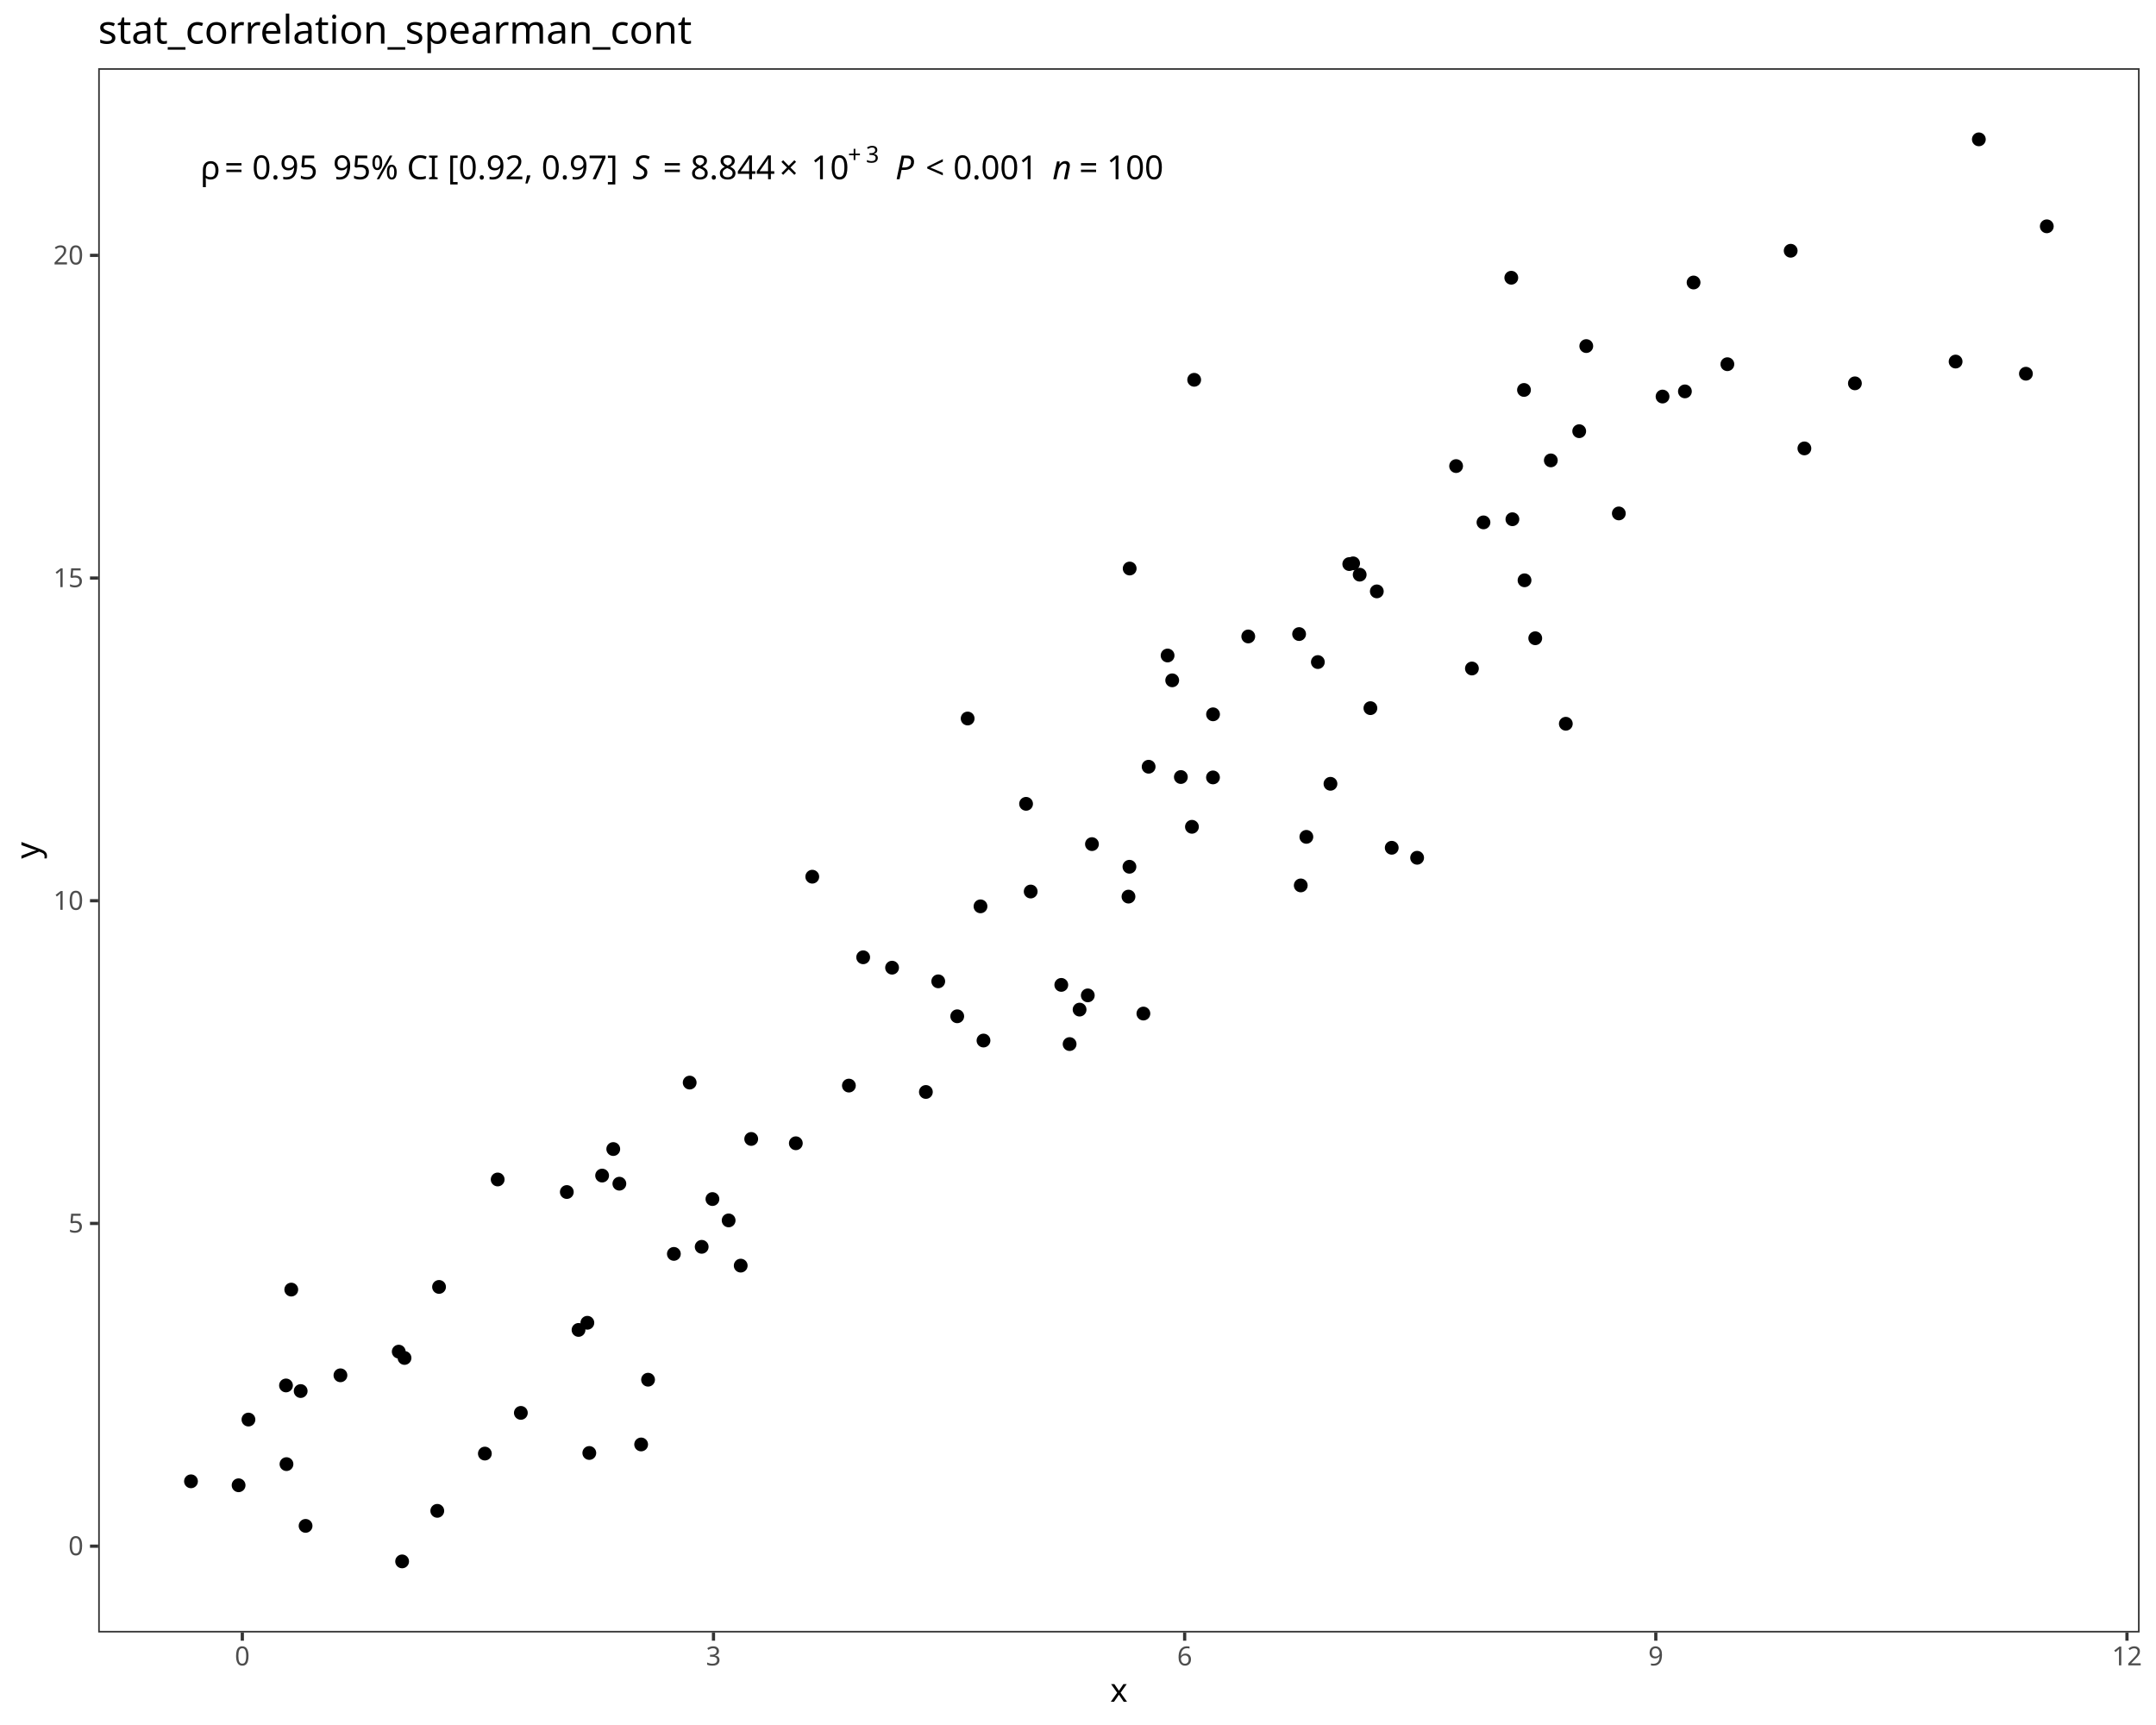
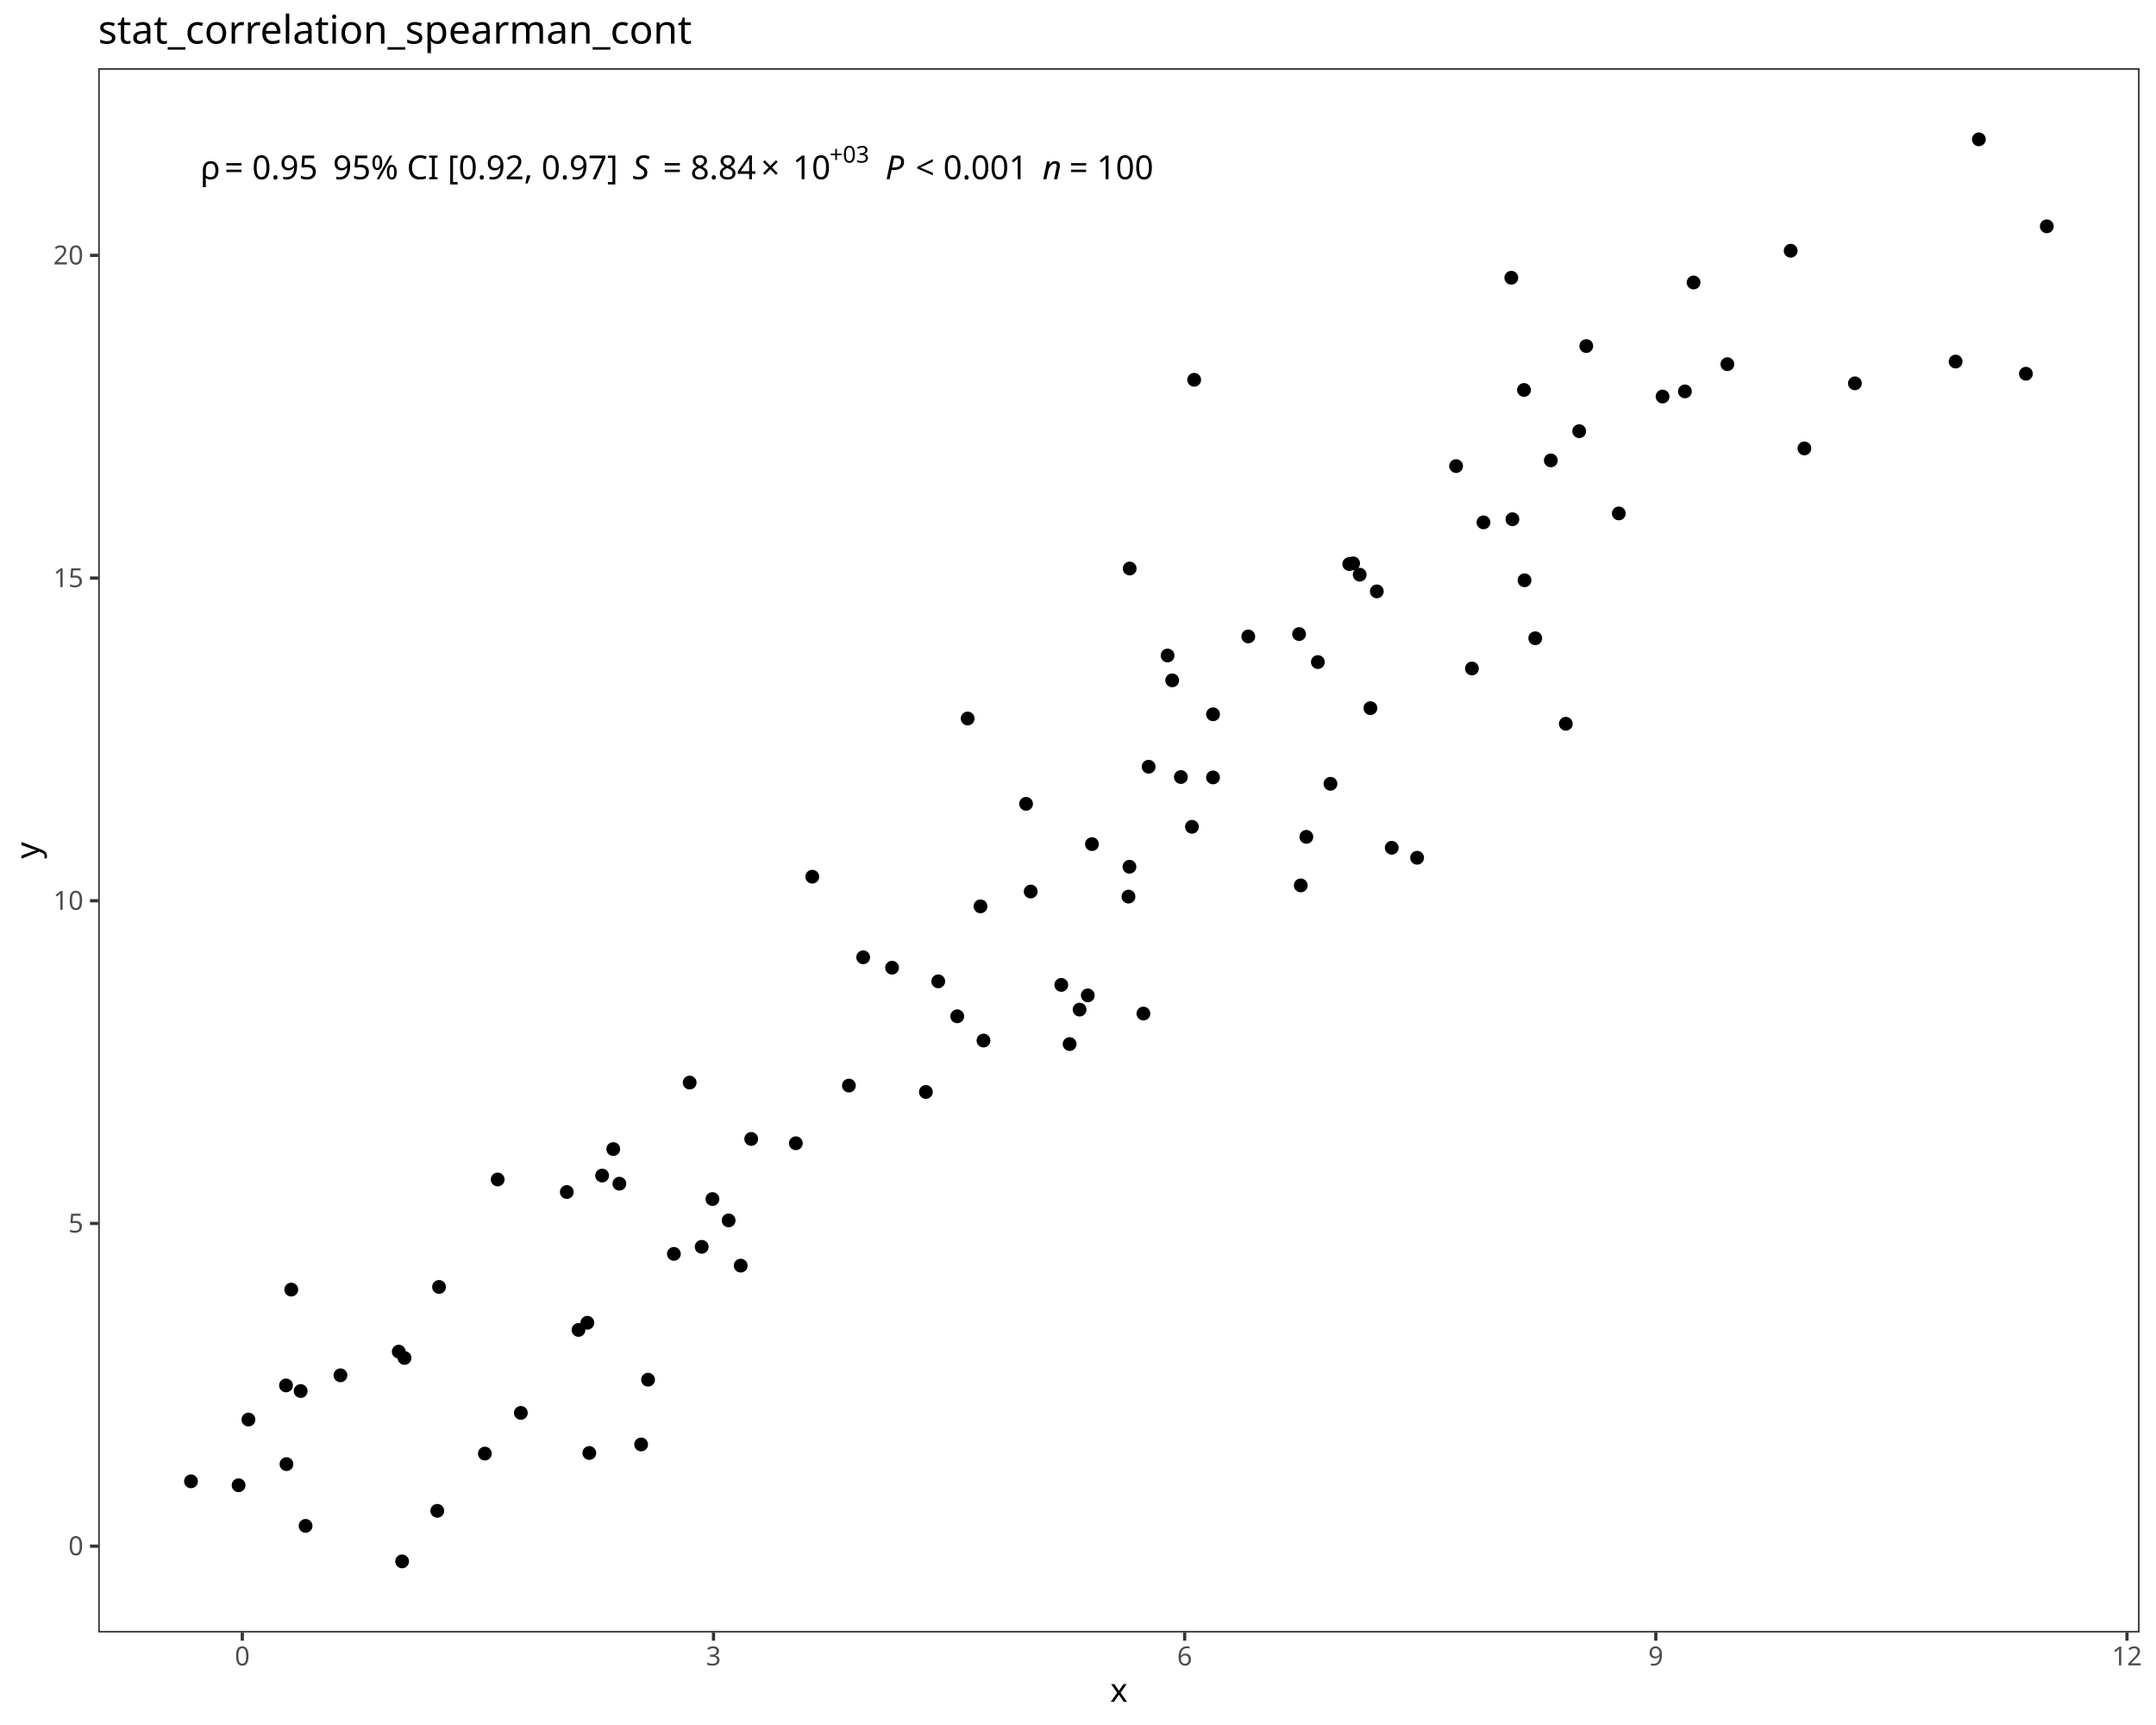
<svg xmlns="http://www.w3.org/2000/svg" class="svglite" data-engine-version="2.0" width="720.00pt" height="576.00pt" viewBox="0 0 720.00 576.00">
  <defs>
    <style type="text/css">
    .svglite line, .svglite polyline, .svglite polygon, .svglite path, .svglite rect, .svglite circle {
      fill: none;
      stroke: #000000;
      stroke-linecap: round;
      stroke-linejoin: round;
      stroke-miterlimit: 10.00;
    }
  </style>
  </defs>
  <rect width="100%" height="100%" style="stroke: none; fill: #FFFFFF;" />
  <defs>
    <clipPath id="cpMC4wMHw3MjAuMDB8MC4wMHw1NzYuMDA=">
      <rect x="0.00" y="0.00" width="720.00" height="576.00" />
    </clipPath>
  </defs>
  <g clip-path="url(#cpMC4wMHw3MjAuMDB8MC4wMHw1NzYuMDA=)">
    <rect x="0.00" y="0.00" width="720.00" height="576.00" style="stroke-width: 1.07; stroke: #FFFFFF; fill: #FFFFFF;" />
  </g>
  <defs>
    <clipPath id="cpMzIuNzl8NzE0LjUyfDIyLjc4fDU0NS4xMQ==">
      <rect x="32.79" y="22.78" width="681.73" height="522.33" />
    </clipPath>
  </defs>
  <g clip-path="url(#cpMzIuNzl8NzE0LjUyfDIyLjc4fDU0NS4xMQ==)">
    <rect x="32.79" y="22.78" width="681.73" height="522.33" style="stroke-width: 1.07; stroke: none; fill: #FFFFFF;" />
    <circle cx="63.78" cy="494.63" r="1.95" style="stroke-width: 0.71; fill: #000000;" />
    <circle cx="79.68" cy="495.95" r="1.95" style="stroke-width: 0.71; fill: #000000;" />
    <circle cx="134.29" cy="521.37" r="1.95" style="stroke-width: 0.71; fill: #000000;" />
    <circle cx="146.03" cy="504.49" r="1.95" style="stroke-width: 0.71; fill: #000000;" />
    <circle cx="100.41" cy="464.49" r="1.95" style="stroke-width: 0.71; fill: #000000;" />
    <circle cx="196.80" cy="485.17" r="1.95" style="stroke-width: 0.71; fill: #000000;" />
    <circle cx="102.05" cy="509.51" r="1.95" style="stroke-width: 0.71; fill: #000000;" />
    <circle cx="133.16" cy="451.33" r="1.95" style="stroke-width: 0.71; fill: #000000;" />
    <circle cx="193.20" cy="444.08" r="1.95" style="stroke-width: 0.71; fill: #000000;" />
    <circle cx="95.67" cy="488.89" r="1.95" style="stroke-width: 0.71; fill: #000000;" />
    <circle cx="135.09" cy="453.44" r="1.95" style="stroke-width: 0.71; fill: #000000;" />
    <circle cx="161.92" cy="485.37" r="1.95" style="stroke-width: 0.71; fill: #000000;" />
    <circle cx="82.97" cy="474.01" r="1.95" style="stroke-width: 0.71; fill: #000000;" />
    <circle cx="214.11" cy="482.32" r="1.95" style="stroke-width: 0.71; fill: #000000;" />
    <circle cx="95.51" cy="462.62" r="1.95" style="stroke-width: 0.71; fill: #000000;" />
    <circle cx="247.36" cy="422.61" r="1.95" style="stroke-width: 0.71; fill: #000000;" />
    <circle cx="173.94" cy="471.78" r="1.95" style="stroke-width: 0.71; fill: #000000;" />
    <circle cx="113.69" cy="459.23" r="1.95" style="stroke-width: 0.71; fill: #000000;" />
    <circle cx="97.27" cy="430.61" r="1.95" style="stroke-width: 0.71; fill: #000000;" />
    <circle cx="146.62" cy="429.72" r="1.95" style="stroke-width: 0.71; fill: #000000;" />
    <circle cx="216.42" cy="460.70" r="1.95" style="stroke-width: 0.71; fill: #000000;" />
    <circle cx="196.15" cy="441.69" r="1.95" style="stroke-width: 0.71; fill: #000000;" />
    <circle cx="201.08" cy="392.54" r="1.95" style="stroke-width: 0.71; fill: #000000;" />
    <circle cx="237.92" cy="400.38" r="1.95" style="stroke-width: 0.71; fill: #000000;" />
    <circle cx="206.84" cy="395.25" r="1.95" style="stroke-width: 0.71; fill: #000000;" />
    <circle cx="204.80" cy="383.68" r="1.95" style="stroke-width: 0.71; fill: #000000;" />
    <circle cx="225.04" cy="418.69" r="1.95" style="stroke-width: 0.71; fill: #000000;" />
    <circle cx="243.33" cy="407.51" r="1.95" style="stroke-width: 0.71; fill: #000000;" />
    <circle cx="189.29" cy="398.03" r="1.95" style="stroke-width: 0.71; fill: #000000;" />
    <circle cx="166.20" cy="393.84" r="1.95" style="stroke-width: 0.71; fill: #000000;" />
    <circle cx="250.87" cy="380.31" r="1.95" style="stroke-width: 0.71; fill: #000000;" />
    <circle cx="283.49" cy="362.49" r="1.95" style="stroke-width: 0.71; fill: #000000;" />
    <circle cx="313.33" cy="327.68" r="1.95" style="stroke-width: 0.71; fill: #000000;" />
    <circle cx="234.33" cy="416.33" r="1.95" style="stroke-width: 0.71; fill: #000000;" />
    <circle cx="309.20" cy="364.62" r="1.95" style="stroke-width: 0.71; fill: #000000;" />
    <circle cx="230.32" cy="361.49" r="1.95" style="stroke-width: 0.71; fill: #000000;" />
    <circle cx="265.77" cy="381.75" r="1.95" style="stroke-width: 0.71; fill: #000000;" />
    <circle cx="319.67" cy="339.35" r="1.95" style="stroke-width: 0.71; fill: #000000;" />
    <circle cx="297.91" cy="323.12" r="1.95" style="stroke-width: 0.71; fill: #000000;" />
    <circle cx="357.20" cy="348.63" r="1.95" style="stroke-width: 0.71; fill: #000000;" />
    <circle cx="288.26" cy="319.65" r="1.95" style="stroke-width: 0.71; fill: #000000;" />
    <circle cx="363.27" cy="332.37" r="1.95" style="stroke-width: 0.71; fill: #000000;" />
    <circle cx="328.44" cy="347.45" r="1.95" style="stroke-width: 0.71; fill: #000000;" />
    <circle cx="271.26" cy="292.74" r="1.95" style="stroke-width: 0.71; fill: #000000;" />
    <circle cx="354.42" cy="328.87" r="1.95" style="stroke-width: 0.71; fill: #000000;" />
    <circle cx="327.44" cy="302.64" r="1.95" style="stroke-width: 0.71; fill: #000000;" />
    <circle cx="381.84" cy="338.44" r="1.95" style="stroke-width: 0.71; fill: #000000;" />
    <circle cx="376.86" cy="299.39" r="1.95" style="stroke-width: 0.71; fill: #000000;" />
    <circle cx="342.66" cy="268.41" r="1.95" style="stroke-width: 0.71; fill: #000000;" />
    <circle cx="344.20" cy="297.69" r="1.95" style="stroke-width: 0.71; fill: #000000;" />
    <circle cx="360.53" cy="337.12" r="1.95" style="stroke-width: 0.71; fill: #000000;" />
    <circle cx="364.66" cy="281.86" r="1.95" style="stroke-width: 0.71; fill: #000000;" />
    <circle cx="436.26" cy="279.44" r="1.95" style="stroke-width: 0.71; fill: #000000;" />
    <circle cx="473.25" cy="286.42" r="1.95" style="stroke-width: 0.71; fill: #000000;" />
    <circle cx="377.18" cy="289.42" r="1.95" style="stroke-width: 0.71; fill: #000000;" />
    <circle cx="464.77" cy="283.08" r="1.95" style="stroke-width: 0.71; fill: #000000;" />
    <circle cx="434.39" cy="295.65" r="1.95" style="stroke-width: 0.71; fill: #000000;" />
    <circle cx="323.15" cy="239.92" r="1.95" style="stroke-width: 0.71; fill: #000000;" />
    <circle cx="444.31" cy="261.72" r="1.95" style="stroke-width: 0.71; fill: #000000;" />
    <circle cx="398.05" cy="276.08" r="1.95" style="stroke-width: 0.71; fill: #000000;" />
    <circle cx="394.35" cy="259.46" r="1.95" style="stroke-width: 0.71; fill: #000000;" />
    <circle cx="405.10" cy="238.52" r="1.95" style="stroke-width: 0.71; fill: #000000;" />
    <circle cx="383.59" cy="256.02" r="1.95" style="stroke-width: 0.71; fill: #000000;" />
    <circle cx="459.79" cy="197.47" r="1.95" style="stroke-width: 0.71; fill: #000000;" />
    <circle cx="416.86" cy="212.52" r="1.95" style="stroke-width: 0.71; fill: #000000;" />
    <circle cx="405.08" cy="259.59" r="1.95" style="stroke-width: 0.71; fill: #000000;" />
    <circle cx="391.46" cy="227.17" r="1.95" style="stroke-width: 0.71; fill: #000000;" />
    <circle cx="440.10" cy="221.07" r="1.95" style="stroke-width: 0.71; fill: #000000;" />
    <circle cx="454.07" cy="191.89" r="1.95" style="stroke-width: 0.71; fill: #000000;" />
    <circle cx="457.65" cy="236.46" r="1.95" style="stroke-width: 0.71; fill: #000000;" />
    <circle cx="491.55" cy="223.22" r="1.95" style="stroke-width: 0.71; fill: #000000;" />
    <circle cx="389.92" cy="218.88" r="1.95" style="stroke-width: 0.71; fill: #000000;" />
    <circle cx="433.84" cy="211.72" r="1.95" style="stroke-width: 0.71; fill: #000000;" />
    <circle cx="509.12" cy="193.77" r="1.95" style="stroke-width: 0.71; fill: #000000;" />
    <circle cx="522.91" cy="241.67" r="1.95" style="stroke-width: 0.71; fill: #000000;" />
    <circle cx="450.59" cy="188.35" r="1.95" style="stroke-width: 0.71; fill: #000000;" />
    <circle cx="495.41" cy="174.43" r="1.95" style="stroke-width: 0.71; fill: #000000;" />
    <circle cx="512.70" cy="213.12" r="1.95" style="stroke-width: 0.71; fill: #000000;" />
    <circle cx="505.07" cy="173.38" r="1.95" style="stroke-width: 0.71; fill: #000000;" />
    <circle cx="451.88" cy="188.11" r="1.95" style="stroke-width: 0.71; fill: #000000;" />
    <circle cx="377.26" cy="189.84" r="1.95" style="stroke-width: 0.71; fill: #000000;" />
    <circle cx="540.61" cy="171.44" r="1.95" style="stroke-width: 0.71; fill: #000000;" />
    <circle cx="517.90" cy="153.73" r="1.95" style="stroke-width: 0.71; fill: #000000;" />
    <circle cx="619.45" cy="128.00" r="1.95" style="stroke-width: 0.71; fill: #000000;" />
    <circle cx="398.80" cy="126.82" r="1.95" style="stroke-width: 0.71; fill: #000000;" />
    <circle cx="562.68" cy="130.69" r="1.95" style="stroke-width: 0.71; fill: #000000;" />
    <circle cx="602.58" cy="149.73" r="1.95" style="stroke-width: 0.71; fill: #000000;" />
    <circle cx="486.27" cy="155.63" r="1.95" style="stroke-width: 0.71; fill: #000000;" />
    <circle cx="529.74" cy="115.56" r="1.95" style="stroke-width: 0.71; fill: #000000;" />
    <circle cx="555.21" cy="132.41" r="1.95" style="stroke-width: 0.71; fill: #000000;" />
    <circle cx="527.38" cy="143.98" r="1.95" style="stroke-width: 0.71; fill: #000000;" />
    <circle cx="508.94" cy="130.21" r="1.95" style="stroke-width: 0.71; fill: #000000;" />
    <circle cx="576.86" cy="121.61" r="1.95" style="stroke-width: 0.71; fill: #000000;" />
    <circle cx="565.57" cy="94.33" r="1.95" style="stroke-width: 0.71; fill: #000000;" />
    <circle cx="676.56" cy="124.79" r="1.95" style="stroke-width: 0.71; fill: #000000;" />
    <circle cx="653.08" cy="120.73" r="1.95" style="stroke-width: 0.71; fill: #000000;" />
    <circle cx="504.70" cy="92.74" r="1.95" style="stroke-width: 0.71; fill: #000000;" />
    <circle cx="683.53" cy="75.57" r="1.95" style="stroke-width: 0.71; fill: #000000;" />
    <circle cx="598.00" cy="83.73" r="1.95" style="stroke-width: 0.71; fill: #000000;" />
    <circle cx="660.84" cy="46.53" r="1.95" style="stroke-width: 0.71; fill: #000000;" />
    <text x="66.88" y="59.84" style="font-size: 11.04px; font-family: sans;" textLength="5.33px" lengthAdjust="spacingAndGlyphs">ρ</text>
    <text x="72.21" y="59.84" style="font-size: 11.04px; font-family: sans;" textLength="2.76px" lengthAdjust="spacingAndGlyphs"> </text>
    <text x="74.97" y="59.84" style="font-size: 11.04px; font-family: sans;" textLength="6.45px" lengthAdjust="spacingAndGlyphs">=</text>
    <text x="81.43" y="59.84" style="font-size: 11.04px; font-family: sans;" textLength="2.76px" lengthAdjust="spacingAndGlyphs"> </text>
    <text x="84.19" y="59.84" style="font-size: 11.04px; font-family: sans;" textLength="21.49px" lengthAdjust="spacingAndGlyphs">0.95</text>
    <text x="105.68" y="59.84" style="font-size: 11.04px; font-family: sans;" textLength="2.76px" lengthAdjust="spacingAndGlyphs"> </text>
    <text x="108.44" y="59.84" style="font-size: 11.04px; font-family: sans;" textLength="2.76px" lengthAdjust="spacingAndGlyphs"> </text>
    <text x="111.20" y="59.84" style="font-size: 11.04px; font-family: sans;" textLength="94.52px" lengthAdjust="spacingAndGlyphs">95% CI [0.92, 0.97]</text>
    <text x="205.71" y="59.84" style="font-size: 11.04px; font-family: sans;" textLength="2.76px" lengthAdjust="spacingAndGlyphs"> </text>
    <text x="208.48" y="59.84" style="font-size: 11.04px; font-family: sans;" textLength="2.76px" lengthAdjust="spacingAndGlyphs"> </text>
    <text x="211.24" y="59.84" style="font-size: 11.04px; font-style: italic; font-family: sans;" textLength="7.37px" lengthAdjust="spacingAndGlyphs">S</text>
    <text x="218.60" y="59.84" style="font-size: 11.04px; font-family: sans;" textLength="2.76px" lengthAdjust="spacingAndGlyphs"> </text>
    <text x="221.37" y="59.84" style="font-size: 11.04px; font-family: sans;" textLength="6.45px" lengthAdjust="spacingAndGlyphs">=</text>
    <text x="227.82" y="59.84" style="font-size: 11.04px; font-family: sans;" textLength="2.76px" lengthAdjust="spacingAndGlyphs"> </text>
-     <text x="230.58" y="59.84" style="font-size: 11.04px; font-family: sans;" textLength="27.63px" lengthAdjust="spacingAndGlyphs">8.844</text>
-     <text x="260.25" y="59.84" style="font-size: 11.04px; font-family: sans;" textLength="8.58px" lengthAdjust="spacingAndGlyphs">×</text>
-     <text x="270.88" y="59.84" style="font-size: 11.04px; font-family: sans;" textLength="12.28px" lengthAdjust="spacingAndGlyphs">10</text>
-     <text x="283.16" y="54.30" style="font-size: 7.73px; font-family: sans;" textLength="6.00px" lengthAdjust="spacingAndGlyphs">+</text>
-     <text x="289.16" y="54.30" style="font-size: 7.73px; font-family: sans;" textLength="4.30px" lengthAdjust="spacingAndGlyphs">3</text>
-     <text x="293.45" y="59.84" style="font-size: 11.04px; font-family: sans;" textLength="2.76px" lengthAdjust="spacingAndGlyphs"> </text>
-     <text x="296.22" y="59.84" style="font-size: 11.04px; font-family: sans;" textLength="2.76px" lengthAdjust="spacingAndGlyphs"> </text>
-     <text x="298.98" y="59.84" style="font-size: 11.04px; font-style: italic; font-family: sans;" textLength="7.37px" lengthAdjust="spacingAndGlyphs">P</text>
-     <text x="306.34" y="59.84" style="font-size: 11.04px; font-family: sans;" textLength="2.76px" lengthAdjust="spacingAndGlyphs"> </text>
-     <text x="309.11" y="59.84" style="font-size: 11.04px; font-family: sans;" textLength="6.45px" lengthAdjust="spacingAndGlyphs">&lt;</text>
-     <text x="315.56" y="59.84" style="font-size: 11.04px; font-family: sans;" textLength="2.76px" lengthAdjust="spacingAndGlyphs"> </text>
-     <text x="318.32" y="59.84" style="font-size: 11.04px; font-family: sans;" textLength="27.63px" lengthAdjust="spacingAndGlyphs">0.001</text>
-     <text x="345.95" y="59.84" style="font-size: 11.04px; font-family: sans;" textLength="2.76px" lengthAdjust="spacingAndGlyphs"> </text>
-     <text x="348.71" y="59.84" style="font-size: 11.04px; font-family: sans;" textLength="2.76px" lengthAdjust="spacingAndGlyphs"> </text>
-     <text x="351.47" y="59.84" style="font-size: 11.04px; font-style: italic; font-family: sans;" textLength="6.14px" lengthAdjust="spacingAndGlyphs">n</text>
-     <text x="357.61" y="59.84" style="font-size: 11.04px; font-family: sans;" textLength="2.76px" lengthAdjust="spacingAndGlyphs"> </text>
-     <text x="360.37" y="59.84" style="font-size: 11.04px; font-family: sans;" textLength="6.45px" lengthAdjust="spacingAndGlyphs">=</text>
-     <text x="366.83" y="59.84" style="font-size: 11.04px; font-family: sans;" textLength="2.76px" lengthAdjust="spacingAndGlyphs"> </text>
-     <text x="369.59" y="59.84" style="font-size: 11.04px; font-family: sans;" textLength="18.42px" lengthAdjust="spacingAndGlyphs">100</text>
+     <text x="230.58" y="59.84" style="font-size: 11.04px; font-family: sans;" textLength="21.49px" lengthAdjust="spacingAndGlyphs">8.84</text>
+     <text x="254.11" y="59.84" style="font-size: 11.04px; font-family: sans;" textLength="8.58px" lengthAdjust="spacingAndGlyphs">×</text>
+     <text x="264.74" y="59.84" style="font-size: 11.04px; font-family: sans;" textLength="12.28px" lengthAdjust="spacingAndGlyphs">10</text>
+     <text x="277.02" y="54.30" style="font-size: 7.73px; font-family: sans;" textLength="13.11px" lengthAdjust="spacingAndGlyphs">+03</text>
+     <text x="290.13" y="59.84" style="font-size: 11.04px; font-family: sans;" textLength="2.76px" lengthAdjust="spacingAndGlyphs"> </text>
+     <text x="292.89" y="59.84" style="font-size: 11.04px; font-family: sans;" textLength="2.76px" lengthAdjust="spacingAndGlyphs"> </text>
+     <text x="295.65" y="59.84" style="font-size: 11.04px; font-style: italic; font-family: sans;" textLength="7.37px" lengthAdjust="spacingAndGlyphs">P</text>
+     <text x="303.02" y="59.84" style="font-size: 11.04px; font-family: sans;" textLength="2.76px" lengthAdjust="spacingAndGlyphs"> </text>
+     <text x="305.78" y="59.84" style="font-size: 11.04px; font-family: sans;" textLength="6.45px" lengthAdjust="spacingAndGlyphs">&lt;</text>
+     <text x="312.23" y="59.84" style="font-size: 11.04px; font-family: sans;" textLength="2.76px" lengthAdjust="spacingAndGlyphs"> </text>
+     <text x="314.99" y="59.84" style="font-size: 11.04px; font-family: sans;" textLength="27.63px" lengthAdjust="spacingAndGlyphs">0.001</text>
+     <text x="342.62" y="59.84" style="font-size: 11.04px; font-family: sans;" textLength="2.76px" lengthAdjust="spacingAndGlyphs"> </text>
+     <text x="345.38" y="59.84" style="font-size: 11.04px; font-family: sans;" textLength="2.76px" lengthAdjust="spacingAndGlyphs"> </text>
+     <text x="348.15" y="59.84" style="font-size: 11.04px; font-style: italic; font-family: sans;" textLength="6.14px" lengthAdjust="spacingAndGlyphs">n</text>
+     <text x="354.29" y="59.84" style="font-size: 11.04px; font-family: sans;" textLength="2.76px" lengthAdjust="spacingAndGlyphs"> </text>
+     <text x="357.05" y="59.84" style="font-size: 11.04px; font-family: sans;" textLength="6.45px" lengthAdjust="spacingAndGlyphs">=</text>
+     <text x="363.50" y="59.84" style="font-size: 11.04px; font-family: sans;" textLength="2.76px" lengthAdjust="spacingAndGlyphs"> </text>
+     <text x="366.26" y="59.84" style="font-size: 11.04px; font-family: sans;" textLength="18.42px" lengthAdjust="spacingAndGlyphs">100</text>
    <rect x="32.79" y="22.78" width="681.73" height="522.33" style="stroke-width: 1.07; stroke: #333333;" />
  </g>
  <g clip-path="url(#cpMC4wMHw3MjAuMDB8MC4wMHw1NzYuMDA=)">
    <text x="27.86" y="519.30" text-anchor="end" style="font-size: 8.80px; fill: #4D4D4D; font-family: sans;" textLength="4.89px" lengthAdjust="spacingAndGlyphs">0</text>
    <text x="27.86" y="411.55" text-anchor="end" style="font-size: 8.80px; fill: #4D4D4D; font-family: sans;" textLength="4.89px" lengthAdjust="spacingAndGlyphs">5</text>
    <text x="27.86" y="303.80" text-anchor="end" style="font-size: 8.80px; fill: #4D4D4D; font-family: sans;" textLength="9.79px" lengthAdjust="spacingAndGlyphs">10</text>
    <text x="27.86" y="196.05" text-anchor="end" style="font-size: 8.80px; fill: #4D4D4D; font-family: sans;" textLength="9.79px" lengthAdjust="spacingAndGlyphs">15</text>
    <text x="27.86" y="88.30" text-anchor="end" style="font-size: 8.80px; fill: #4D4D4D; font-family: sans;" textLength="9.79px" lengthAdjust="spacingAndGlyphs">20</text>
    <polyline points="30.05,516.28 32.79,516.28 " style="stroke-width: 1.07; stroke: #333333; stroke-linecap: butt;" />
    <polyline points="30.05,408.52 32.79,408.52 " style="stroke-width: 1.07; stroke: #333333; stroke-linecap: butt;" />
    <polyline points="30.05,300.77 32.79,300.77 " style="stroke-width: 1.07; stroke: #333333; stroke-linecap: butt;" />
    <polyline points="30.05,193.02 32.79,193.02 " style="stroke-width: 1.07; stroke: #333333; stroke-linecap: butt;" />
    <polyline points="30.05,85.27 32.79,85.27 " style="stroke-width: 1.07; stroke: #333333; stroke-linecap: butt;" />
    <polyline points="80.92,547.85 80.92,545.11 " style="stroke-width: 1.07; stroke: #333333; stroke-linecap: butt;" />
    <polyline points="238.27,547.85 238.27,545.11 " style="stroke-width: 1.07; stroke: #333333; stroke-linecap: butt;" />
    <polyline points="395.62,547.85 395.62,545.11 " style="stroke-width: 1.07; stroke: #333333; stroke-linecap: butt;" />
    <polyline points="552.96,547.85 552.96,545.11 " style="stroke-width: 1.07; stroke: #333333; stroke-linecap: butt;" />
    <polyline points="710.31,547.85 710.31,545.11 " style="stroke-width: 1.07; stroke: #333333; stroke-linecap: butt;" />
    <text x="80.92" y="556.10" text-anchor="middle" style="font-size: 8.80px; fill: #4D4D4D; font-family: sans;" textLength="4.89px" lengthAdjust="spacingAndGlyphs">0</text>
    <text x="238.27" y="556.10" text-anchor="middle" style="font-size: 8.80px; fill: #4D4D4D; font-family: sans;" textLength="4.89px" lengthAdjust="spacingAndGlyphs">3</text>
    <text x="395.62" y="556.10" text-anchor="middle" style="font-size: 8.80px; fill: #4D4D4D; font-family: sans;" textLength="4.89px" lengthAdjust="spacingAndGlyphs">6</text>
    <text x="552.96" y="556.10" text-anchor="middle" style="font-size: 8.80px; fill: #4D4D4D; font-family: sans;" textLength="4.89px" lengthAdjust="spacingAndGlyphs">9</text>
    <text x="710.31" y="556.10" text-anchor="middle" style="font-size: 8.80px; fill: #4D4D4D; font-family: sans;" textLength="9.79px" lengthAdjust="spacingAndGlyphs">12</text>
    <text x="373.66" y="568.24" text-anchor="middle" style="font-size: 11.00px; font-family: sans;" textLength="5.50px" lengthAdjust="spacingAndGlyphs">x</text>
    <text transform="translate(13.05,283.95) rotate(-90)" text-anchor="middle" style="font-size: 11.00px; font-family: sans;" textLength="5.50px" lengthAdjust="spacingAndGlyphs">y</text>
    <text x="32.79" y="14.56" style="font-size: 13.20px; font-family: sans;" textLength="188.61px" lengthAdjust="spacingAndGlyphs">stat_correlation_spearman_cont</text>
  </g>
</svg>
